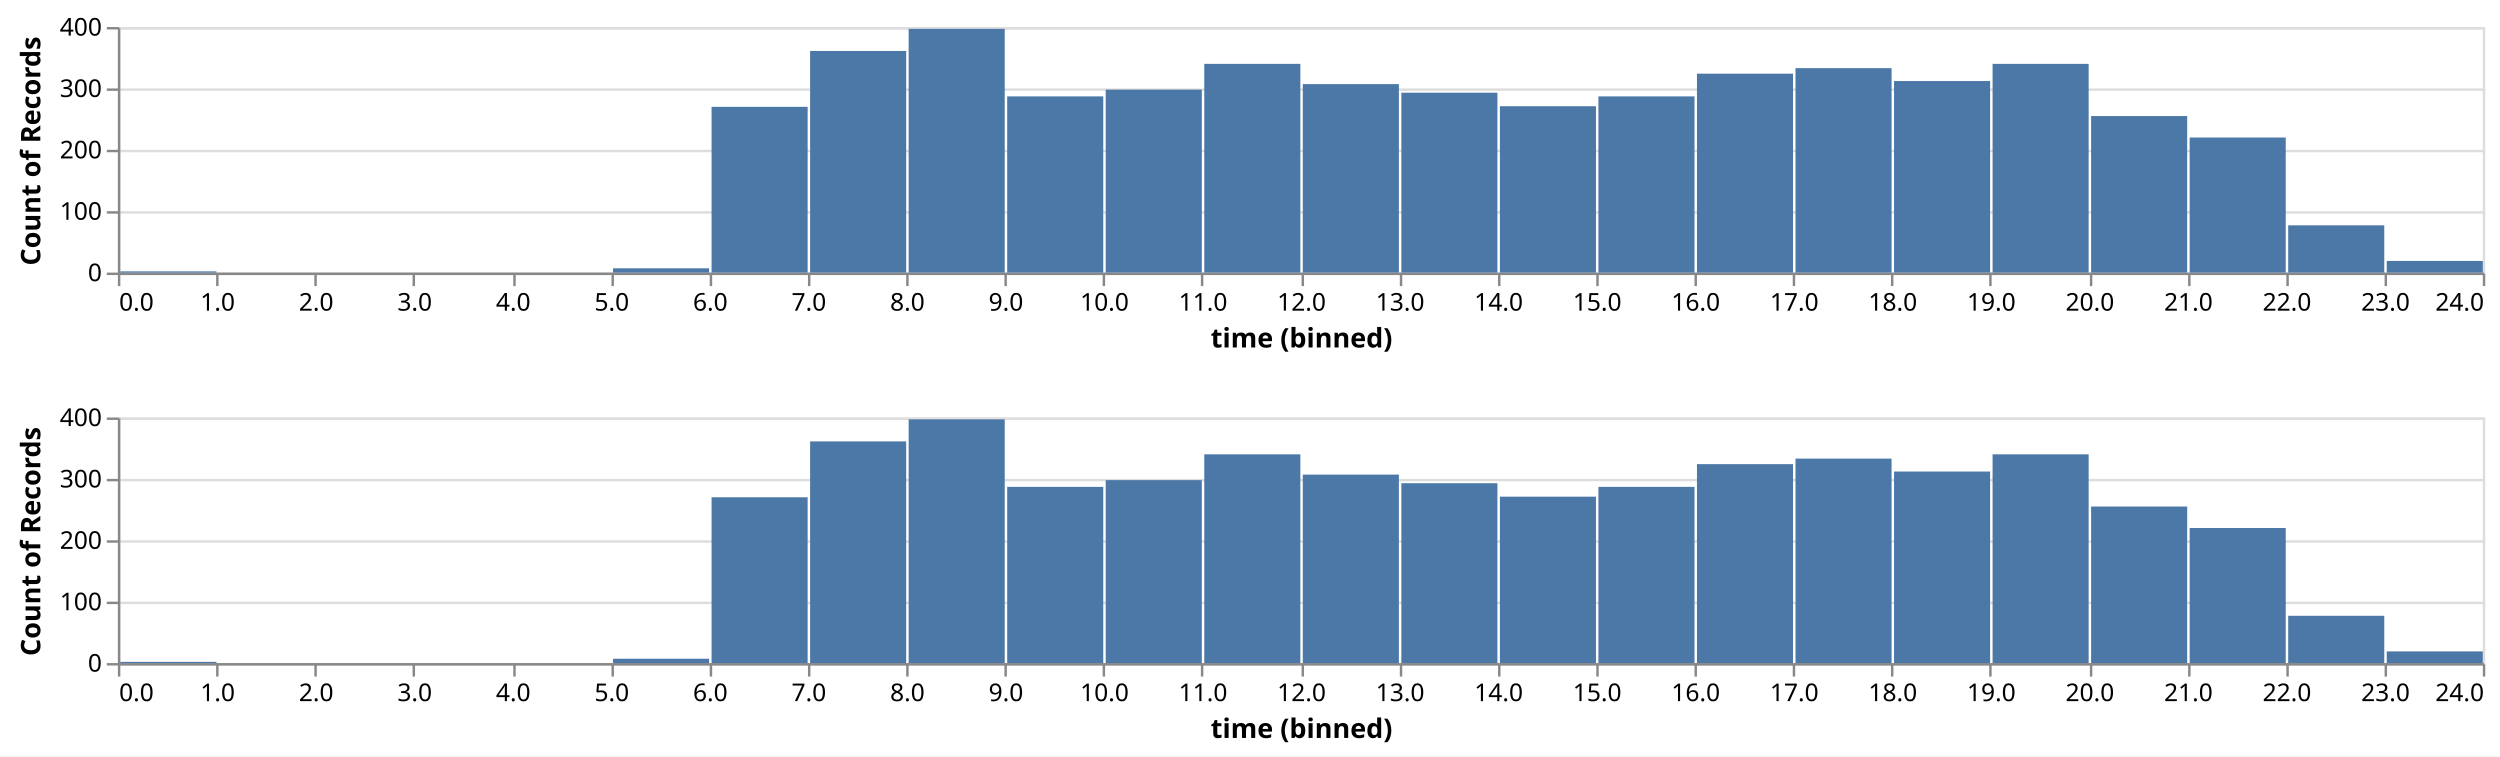
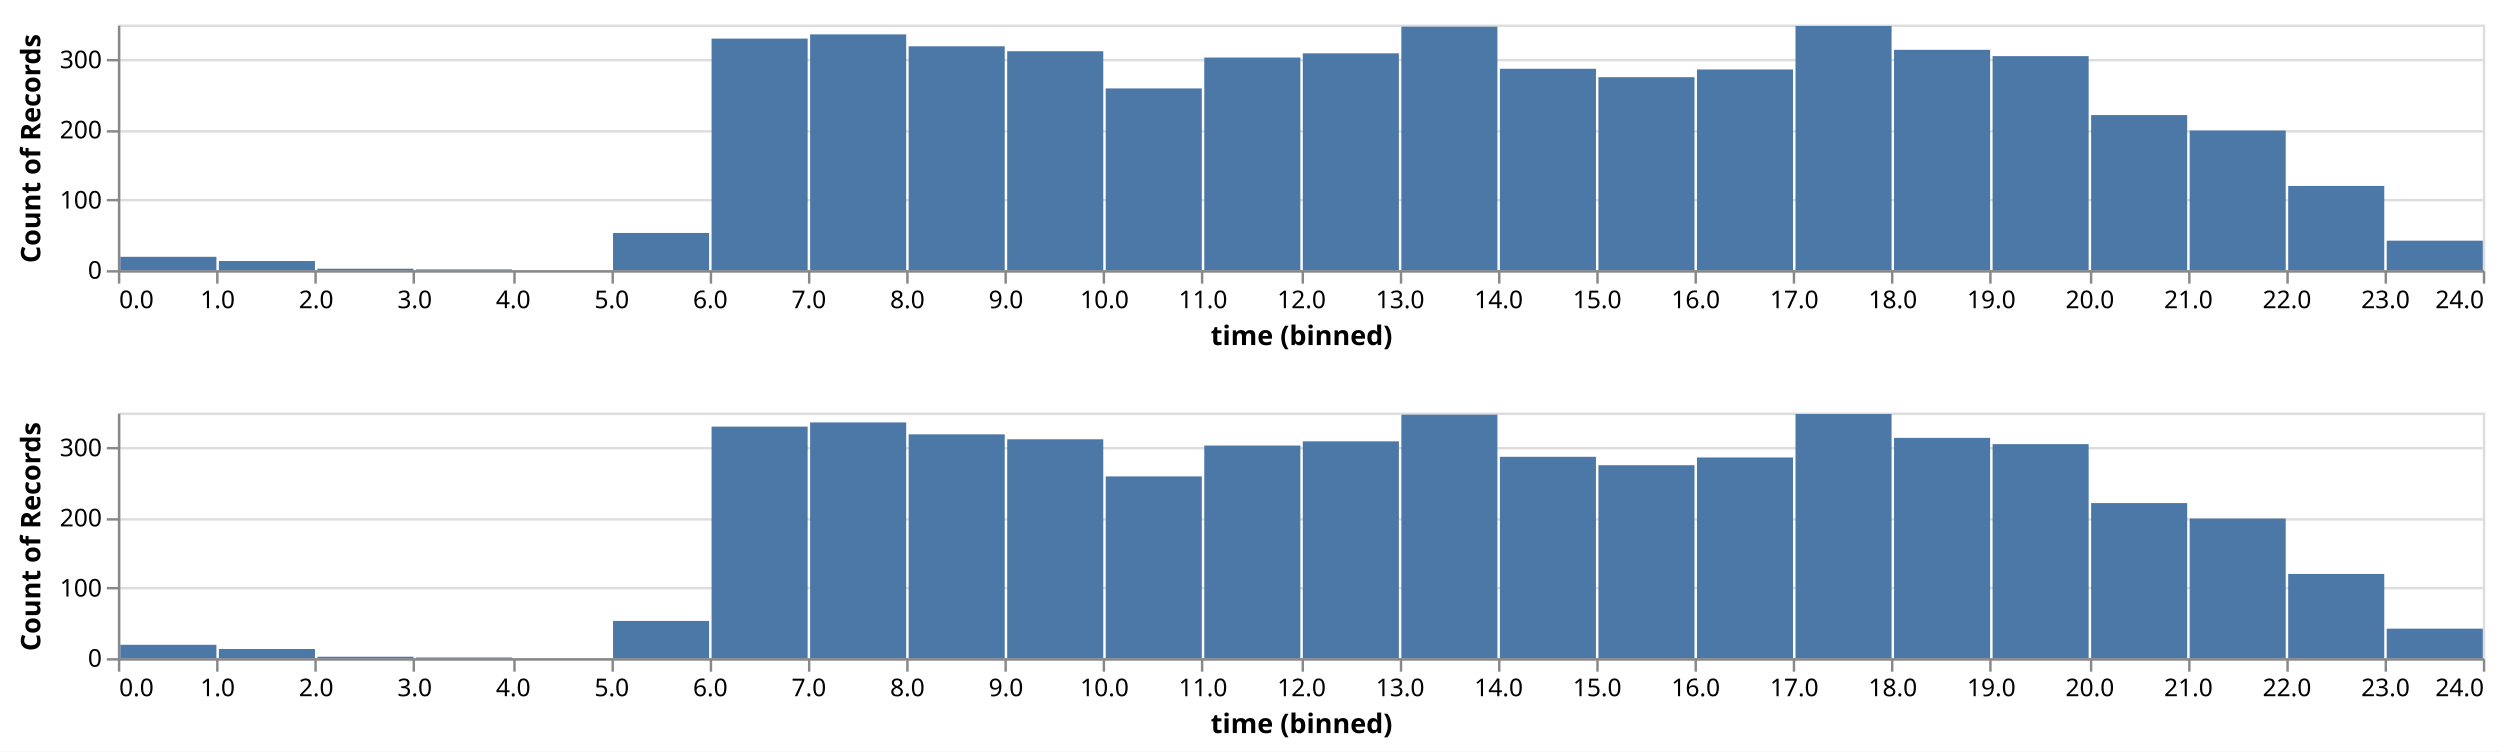
- <svg xmlns="http://www.w3.org/2000/svg" version="1.1" class="marks" width="1018" height="308" viewBox="0 0 1018 308">
-   <rect width="1018" height="308" fill="white" />
-   <g fill="none" stroke-miterlimit="10" transform="translate(48,11)">
+ <svg xmlns="http://www.w3.org/2000/svg" version="1.1" class="marks" width="1018" height="306" viewBox="0 0 1018 306">
+   <rect width="1018" height="306" fill="white" />
+   <g fill="none" stroke-miterlimit="10" transform="translate(48,10)">
    <g class="mark-group role-frame root" role="graphics-object" aria-roledescription="group mark container">
      <g transform="translate(0,0)">
        <path class="background" aria-hidden="true" d="M0,0h963v0h-963Z" />
        <g>
          <g class="mark-group role-scope concat_0_group" role="graphics-object" aria-roledescription="group mark container">
            <g transform="translate(0,0)">
              <path class="background" aria-hidden="true" d="M0.5,0.5h963v100h-963Z" stroke="#ddd" />
              <g>
                <g class="mark-group role-axis" aria-hidden="true">
                  <g transform="translate(0.5,0.5)">
                    <path class="background" aria-hidden="true" d="M0,0h0v0h0Z" pointer-events="none" />
                    <g>
                      <g class="mark-rule role-axis-grid" pointer-events="none">
                        <line transform="translate(0,100)" x2="963" y2="0" stroke="#ddd" stroke-width="1" opacity="1" />
-                         <line transform="translate(0,75)" x2="963" y2="0" stroke="#ddd" stroke-width="1" opacity="1" />
-                         <line transform="translate(0,50)" x2="963" y2="0" stroke="#ddd" stroke-width="1" opacity="1" />
-                         <line transform="translate(0,25)" x2="963" y2="0" stroke="#ddd" stroke-width="1" opacity="1" />
-                         <line transform="translate(0,0)" x2="963" y2="0" stroke="#ddd" stroke-width="1" opacity="1" />
+                         <line transform="translate(0,71)" x2="963" y2="0" stroke="#ddd" stroke-width="1" opacity="1" />
+                         <line transform="translate(0,43)" x2="963" y2="0" stroke="#ddd" stroke-width="1" opacity="1" />
+                         <line transform="translate(0,14)" x2="963" y2="0" stroke="#ddd" stroke-width="1" opacity="1" />
                      </g>
                    </g>
                    <path class="foreground" aria-hidden="true" d="" pointer-events="none" display="none" />
                  </g>
                </g>
                <g class="mark-group role-axis" role="graphics-symbol" aria-roledescription="axis" aria-label="X-axis titled 'time (binned)' for a linear scale with values from 0 to 24">
                  <g transform="translate(0.5,100.5)">
                    <path class="background" aria-hidden="true" d="M0,0h0v0h0Z" pointer-events="none" />
                    <g>
                      <g class="mark-rule role-axis-tick" pointer-events="none">
                        <line transform="translate(0,0)" x2="0" y2="5" stroke="#888" stroke-width="1" opacity="1" />
                        <line transform="translate(40,0)" x2="0" y2="5" stroke="#888" stroke-width="1" opacity="1" />
                        <line transform="translate(80,0)" x2="0" y2="5" stroke="#888" stroke-width="1" opacity="1" />
                        <line transform="translate(120,0)" x2="0" y2="5" stroke="#888" stroke-width="1" opacity="1" />
                        <line transform="translate(161,0)" x2="0" y2="5" stroke="#888" stroke-width="1" opacity="1" />
                        <line transform="translate(201,0)" x2="0" y2="5" stroke="#888" stroke-width="1" opacity="1" />
                        <line transform="translate(241,0)" x2="0" y2="5" stroke="#888" stroke-width="1" opacity="1" />
                        <line transform="translate(281,0)" x2="0" y2="5" stroke="#888" stroke-width="1" opacity="1" />
                        <line transform="translate(321,0)" x2="0" y2="5" stroke="#888" stroke-width="1" opacity="1" />
                        <line transform="translate(361,0)" x2="0" y2="5" stroke="#888" stroke-width="1" opacity="1" />
                        <line transform="translate(401,0)" x2="0" y2="5" stroke="#888" stroke-width="1" opacity="1" />
                        <line transform="translate(441,0)" x2="0" y2="5" stroke="#888" stroke-width="1" opacity="1" />
                        <line transform="translate(482,0)" x2="0" y2="5" stroke="#888" stroke-width="1" opacity="1" />
                        <line transform="translate(522,0)" x2="0" y2="5" stroke="#888" stroke-width="1" opacity="1" />
                        <line transform="translate(562,0)" x2="0" y2="5" stroke="#888" stroke-width="1" opacity="1" />
                        <line transform="translate(602,0)" x2="0" y2="5" stroke="#888" stroke-width="1" opacity="1" />
                        <line transform="translate(642,0)" x2="0" y2="5" stroke="#888" stroke-width="1" opacity="1" />
                        <line transform="translate(682,0)" x2="0" y2="5" stroke="#888" stroke-width="1" opacity="1" />
                        <line transform="translate(722,0)" x2="0" y2="5" stroke="#888" stroke-width="1" opacity="1" />
                        <line transform="translate(762,0)" x2="0" y2="5" stroke="#888" stroke-width="1" opacity="1" />
                        <line transform="translate(803,0)" x2="0" y2="5" stroke="#888" stroke-width="1" opacity="1" />
                        <line transform="translate(843,0)" x2="0" y2="5" stroke="#888" stroke-width="1" opacity="1" />
                        <line transform="translate(883,0)" x2="0" y2="5" stroke="#888" stroke-width="1" opacity="1" />
                        <line transform="translate(923,0)" x2="0" y2="5" stroke="#888" stroke-width="1" opacity="1" />
                        <line transform="translate(963,0)" x2="0" y2="5" stroke="#888" stroke-width="1" opacity="1" />
                      </g>
                      <g class="mark-text role-axis-label" pointer-events="none">
                        <text text-anchor="start" transform="translate(0,15)" font-family="sans-serif" font-size="10px" fill="#000" opacity="1">0.0</text>
                        <text text-anchor="middle" transform="translate(40.125,15)" font-family="sans-serif" font-size="10px" fill="#000" opacity="1">1.0</text>
                        <text text-anchor="middle" transform="translate(80.25,15)" font-family="sans-serif" font-size="10px" fill="#000" opacity="1">2.0</text>
                        <text text-anchor="middle" transform="translate(120.375,15)" font-family="sans-serif" font-size="10px" fill="#000" opacity="1">3.0</text>
                        <text text-anchor="middle" transform="translate(160.5,15)" font-family="sans-serif" font-size="10px" fill="#000" opacity="1">4.0</text>
                        <text text-anchor="middle" transform="translate(200.625,15)" font-family="sans-serif" font-size="10px" fill="#000" opacity="1">5.0</text>
                        <text text-anchor="middle" transform="translate(240.75,15)" font-family="sans-serif" font-size="10px" fill="#000" opacity="1">6.0</text>
                        <text text-anchor="middle" transform="translate(280.875,15)" font-family="sans-serif" font-size="10px" fill="#000" opacity="1">7.0</text>
                        <text text-anchor="middle" transform="translate(321,15)" font-family="sans-serif" font-size="10px" fill="#000" opacity="1">8.0</text>
                        <text text-anchor="middle" transform="translate(361.125,15)" font-family="sans-serif" font-size="10px" fill="#000" opacity="1">9.0</text>
                        <text text-anchor="middle" transform="translate(401.25,15)" font-family="sans-serif" font-size="10px" fill="#000" opacity="1">10.0</text>
                        <text text-anchor="middle" transform="translate(441.375,15)" font-family="sans-serif" font-size="10px" fill="#000" opacity="1">11.0</text>
                        <text text-anchor="middle" transform="translate(481.5,15)" font-family="sans-serif" font-size="10px" fill="#000" opacity="1">12.0</text>
                        <text text-anchor="middle" transform="translate(521.625,15)" font-family="sans-serif" font-size="10px" fill="#000" opacity="1">13.0</text>
                        <text text-anchor="middle" transform="translate(561.75,15)" font-family="sans-serif" font-size="10px" fill="#000" opacity="1">14.0</text>
                        <text text-anchor="middle" transform="translate(601.875,15)" font-family="sans-serif" font-size="10px" fill="#000" opacity="1">15.0</text>
                        <text text-anchor="middle" transform="translate(642,15)" font-family="sans-serif" font-size="10px" fill="#000" opacity="1">16.0</text>
                        <text text-anchor="middle" transform="translate(682.125,15)" font-family="sans-serif" font-size="10px" fill="#000" opacity="1">17.0</text>
                        <text text-anchor="middle" transform="translate(722.25,15)" font-family="sans-serif" font-size="10px" fill="#000" opacity="1">18.0</text>
                        <text text-anchor="middle" transform="translate(762.375,15)" font-family="sans-serif" font-size="10px" fill="#000" opacity="1">19.0</text>
                        <text text-anchor="middle" transform="translate(802.5,15)" font-family="sans-serif" font-size="10px" fill="#000" opacity="1">20.0</text>
                        <text text-anchor="middle" transform="translate(842.625,15)" font-family="sans-serif" font-size="10px" fill="#000" opacity="1">21.0</text>
                        <text text-anchor="middle" transform="translate(882.75,15)" font-family="sans-serif" font-size="10px" fill="#000" opacity="1">22.0</text>
                        <text text-anchor="middle" transform="translate(922.875,15)" font-family="sans-serif" font-size="10px" fill="#000" opacity="1">23.0</text>
                        <text text-anchor="end" transform="translate(963,15)" font-family="sans-serif" font-size="10px" fill="#000" opacity="1">24.0</text>
                      </g>
                      <g class="mark-rule role-axis-domain" pointer-events="none">
                        <line transform="translate(0,0)" x2="963" y2="0" stroke="#888" stroke-width="1" opacity="1" />
                      </g>
                      <g class="mark-text role-axis-title" pointer-events="none">
                        <text text-anchor="middle" transform="translate(481.5,30)" font-family="sans-serif" font-size="11px" font-weight="bold" fill="#000" opacity="1">time (binned)</text>
                      </g>
                    </g>
                    <path class="foreground" aria-hidden="true" d="" pointer-events="none" display="none" />
                  </g>
                </g>
-                 <g class="mark-group role-axis" role="graphics-symbol" aria-roledescription="axis" aria-label="Y-axis titled 'Count of Records' for a linear scale with values from 0 to 400">
+                 <g class="mark-group role-axis" role="graphics-symbol" aria-roledescription="axis" aria-label="Y-axis titled 'Count of Records' for a linear scale with values from 0 to 350">
                  <g transform="translate(0.5,0.5)">
                    <path class="background" aria-hidden="true" d="M0,0h0v0h0Z" pointer-events="none" />
                    <g>
                      <g class="mark-rule role-axis-tick" pointer-events="none">
                        <line transform="translate(0,100)" x2="-5" y2="0" stroke="#888" stroke-width="1" opacity="1" />
-                         <line transform="translate(0,75)" x2="-5" y2="0" stroke="#888" stroke-width="1" opacity="1" />
-                         <line transform="translate(0,50)" x2="-5" y2="0" stroke="#888" stroke-width="1" opacity="1" />
-                         <line transform="translate(0,25)" x2="-5" y2="0" stroke="#888" stroke-width="1" opacity="1" />
-                         <line transform="translate(0,0)" x2="-5" y2="0" stroke="#888" stroke-width="1" opacity="1" />
+                         <line transform="translate(0,71)" x2="-5" y2="0" stroke="#888" stroke-width="1" opacity="1" />
+                         <line transform="translate(0,43)" x2="-5" y2="0" stroke="#888" stroke-width="1" opacity="1" />
+                         <line transform="translate(0,14)" x2="-5" y2="0" stroke="#888" stroke-width="1" opacity="1" />
                      </g>
                      <g class="mark-text role-axis-label" pointer-events="none">
                        <text text-anchor="end" transform="translate(-7,103)" font-family="sans-serif" font-size="10px" fill="#000" opacity="1">0</text>
-                         <text text-anchor="end" transform="translate(-7,78)" font-family="sans-serif" font-size="10px" fill="#000" opacity="1">100</text>
-                         <text text-anchor="end" transform="translate(-7,53)" font-family="sans-serif" font-size="10px" fill="#000" opacity="1">200</text>
-                         <text text-anchor="end" transform="translate(-7,28)" font-family="sans-serif" font-size="10px" fill="#000" opacity="1">300</text>
-                         <text text-anchor="end" transform="translate(-7,3)" font-family="sans-serif" font-size="10px" fill="#000" opacity="1">400</text>
+                         <text text-anchor="end" transform="translate(-7,74.42857)" font-family="sans-serif" font-size="10px" fill="#000" opacity="1">100</text>
+                         <text text-anchor="end" transform="translate(-7,45.85714)" font-family="sans-serif" font-size="10px" fill="#000" opacity="1">200</text>
+                         <text text-anchor="end" transform="translate(-7,17.28571)" font-family="sans-serif" font-size="10px" fill="#000" opacity="1">300</text>
                      </g>
                      <g class="mark-rule role-axis-domain" pointer-events="none">
                        <line transform="translate(0,100)" x2="0" y2="-100" stroke="#888" stroke-width="1" opacity="1" />
                      </g>
                      <g class="mark-text role-axis-title" pointer-events="none">
                        <text text-anchor="middle" transform="translate(-30.08691,50) rotate(-90) translate(0,-2)" font-family="sans-serif" font-size="11px" font-weight="bold" fill="#000" opacity="1">Count of Records</text>
                      </g>
                    </g>
                    <path class="foreground" aria-hidden="true" d="" pointer-events="none" display="none" />
                  </g>
                </g>
                <g class="mark-rect role-mark brush_brush_bg" clip-path="url(#clip1)" role="graphics-symbol" aria-roledescription="rect mark container">
                  <path d="M0,0h0v0h0Z" fill="#333" fill-opacity="0.125" />
                </g>
                <g class="mark-rect role-mark concat_0_marks" role="graphics-object" aria-roledescription="rect mark container">
-                   <path aria-label="time (binned): 18 – 19; Count of Records: 312" role="graphics-symbol" aria-roledescription="bar" d="M723.25,22h39.125v78h-39.125Z" fill="#4c78a8" />
-                   <path aria-label="time (binned): 16 – 17; Count of Records: 324" role="graphics-symbol" aria-roledescription="bar" d="M643,19h39.125v81h-39.125Z" fill="#4c78a8" />
-                   <path aria-label="time (binned): 12 – 13; Count of Records: 307" role="graphics-symbol" aria-roledescription="bar" d="M482.5,23.25h39.125v76.75h-39.125Z" fill="#4c78a8" />
-                   <path aria-label="time (binned): 17 – 18; Count of Records: 333" role="graphics-symbol" aria-roledescription="bar" d="M683.125,16.75h39.125v83.25h-39.125Z" fill="#4c78a8" />
-                   <path aria-label="time (binned): 10 – 11; Count of Records: 298" role="graphics-symbol" aria-roledescription="bar" d="M402.25,25.5h39.125v74.5h-39.125Z" fill="#4c78a8" />
-                   <path aria-label="time (binned): 21 – 22; Count of Records: 220" role="graphics-symbol" aria-roledescription="bar" d="M843.625,45h39.125v55h-39.125Z" fill="#4c78a8" />
-                   <path aria-label="time (binned): 15 – 16; Count of Records: 287" role="graphics-symbol" aria-roledescription="bar" d="M602.875,28.25h39.125v71.75h-39.125Z" fill="#4c78a8" />
-                   <path aria-label="time (binned): 14 – 15; Count of Records: 271" role="graphics-symbol" aria-roledescription="bar" d="M562.75,32.25h39.125v67.75h-39.125Z" fill="#4c78a8" />
-                   <path aria-label="time (binned): 8 – 9; Count of Records: 397" role="graphics-symbol" aria-roledescription="bar" d="M322,0.75h39.125v99.25h-39.125Z" fill="#4c78a8" />
-                   <path aria-label="time (binned): 9 – 10; Count of Records: 287" role="graphics-symbol" aria-roledescription="bar" d="M362.125,28.25h39.125v71.75h-39.125Z" fill="#4c78a8" />
-                   <path aria-label="time (binned): 6 – 7; Count of Records: 270" role="graphics-symbol" aria-roledescription="bar" d="M241.75,32.5h39.125v67.5h-39.125Z" fill="#4c78a8" />
-                   <path aria-label="time (binned): 20 – 21; Count of Records: 255" role="graphics-symbol" aria-roledescription="bar" d="M803.5,36.25h39.125v63.75h-39.125Z" fill="#4c78a8" />
-                   <path aria-label="time (binned): 19 – 20; Count of Records: 340" role="graphics-symbol" aria-roledescription="bar" d="M763.375,15h39.125v85h-39.125Z" fill="#4c78a8" />
-                   <path aria-label="time (binned): 7 – 8; Count of Records: 361" role="graphics-symbol" aria-roledescription="bar" d="M281.875,9.75h39.125v90.25h-39.125Z" fill="#4c78a8" />
-                   <path aria-label="time (binned): 11 – 12; Count of Records: 340" role="graphics-symbol" aria-roledescription="bar" d="M442.375,15h39.125v85h-39.125Z" fill="#4c78a8" />
-                   <path aria-label="time (binned): 23 – 24; Count of Records: 19" role="graphics-symbol" aria-roledescription="bar" d="M923.875,95.25h39.125v4.75h-39.125Z" fill="#4c78a8" />
-                   <path aria-label="time (binned): 22 – 23; Count of Records: 77" role="graphics-symbol" aria-roledescription="bar" d="M883.75,80.75h39.125v19.25h-39.125Z" fill="#4c78a8" />
-                   <path aria-label="time (binned): 13 – 14; Count of Records: 293" role="graphics-symbol" aria-roledescription="bar" d="M522.625,26.75h39.125v73.25h-39.125Z" fill="#4c78a8" />
-                   <path aria-label="time (binned): 5 – 6; Count of Records: 7" role="graphics-symbol" aria-roledescription="bar" d="M201.625,98.25h39.125v1.75h-39.125Z" fill="#4c78a8" />
-                   <path aria-label="time (binned): 0 – 1; Count of Records: 2" role="graphics-symbol" aria-roledescription="bar" d="M1,99.5h39.125v0.5h-39.125Z" fill="#4c78a8" />
+                   <path aria-label="time (binned): 1 – 2; Count of Records: 13" role="graphics-symbol" aria-roledescription="bar" d="M41.125,96.286h39.125v3.714h-39.125Z" fill="#4c78a8" />
+                   <path aria-label="time (binned): 6 – 7; Count of Records: 330" role="graphics-symbol" aria-roledescription="bar" d="M241.75,5.714h39.125v94.286h-39.125Z" fill="#4c78a8" />
+                   <path aria-label="time (binned): 7 – 8; Count of Records: 336" role="graphics-symbol" aria-roledescription="bar" d="M281.875,4h39.125v96h-39.125Z" fill="#4c78a8" />
+                   <path aria-label="time (binned): 8 – 9; Count of Records: 319" role="graphics-symbol" aria-roledescription="bar" d="M322,8.857h39.125v91.143h-39.125Z" fill="#4c78a8" />
+                   <path aria-label="time (binned): 9 – 10; Count of Records: 312" role="graphics-symbol" aria-roledescription="bar" d="M362.125,10.857h39.125v89.143h-39.125Z" fill="#4c78a8" />
+                   <path aria-label="time (binned): 10 – 11; Count of Records: 259" role="graphics-symbol" aria-roledescription="bar" d="M402.25,26h39.125v74h-39.125Z" fill="#4c78a8" />
+                   <path aria-label="time (binned): 11 – 12; Count of Records: 303" role="graphics-symbol" aria-roledescription="bar" d="M442.375,13.429h39.125v86.571h-39.125Z" fill="#4c78a8" />
+                   <path aria-label="time (binned): 12 – 13; Count of Records: 309" role="graphics-symbol" aria-roledescription="bar" d="M482.5,11.714h39.125v88.286h-39.125Z" fill="#4c78a8" />
+                   <path aria-label="time (binned): 13 – 14; Count of Records: 347" role="graphics-symbol" aria-roledescription="bar" d="M522.625,0.857h39.125v99.143h-39.125Z" fill="#4c78a8" />
+                   <path aria-label="time (binned): 14 – 15; Count of Records: 287" role="graphics-symbol" aria-roledescription="bar" d="M562.75,18h39.125v82h-39.125Z" fill="#4c78a8" />
+                   <path aria-label="time (binned): 15 – 16; Count of Records: 275" role="graphics-symbol" aria-roledescription="bar" d="M602.875,21.429h39.125v78.571h-39.125Z" fill="#4c78a8" />
+                   <path aria-label="time (binned): 16 – 17; Count of Records: 286" role="graphics-symbol" aria-roledescription="bar" d="M643,18.286h39.125v81.714h-39.125Z" fill="#4c78a8" />
+                   <path aria-label="time (binned): 17 – 18; Count of Records: 348" role="graphics-symbol" aria-roledescription="bar" d="M683.125,0.571h39.125v99.429h-39.125Z" fill="#4c78a8" />
+                   <path aria-label="time (binned): 18 – 19; Count of Records: 314" role="graphics-symbol" aria-roledescription="bar" d="M723.25,10.286h39.125v89.714h-39.125Z" fill="#4c78a8" />
+                   <path aria-label="time (binned): 19 – 20; Count of Records: 305" role="graphics-symbol" aria-roledescription="bar" d="M763.375,12.857h39.125v87.143h-39.125Z" fill="#4c78a8" />
+                   <path aria-label="time (binned): 20 – 21; Count of Records: 221" role="graphics-symbol" aria-roledescription="bar" d="M803.5,36.857h39.125v63.143h-39.125Z" fill="#4c78a8" />
+                   <path aria-label="time (binned): 22 – 23; Count of Records: 120" role="graphics-symbol" aria-roledescription="bar" d="M883.75,65.714h39.125v34.286h-39.125Z" fill="#4c78a8" />
+                   <path aria-label="time (binned): 23 – 24; Count of Records: 42" role="graphics-symbol" aria-roledescription="bar" d="M923.875,88h39.125v12h-39.125Z" fill="#4c78a8" />
+                   <path aria-label="time (binned): 0 – 1; Count of Records: 19" role="graphics-symbol" aria-roledescription="bar" d="M1,94.571h39.125v5.429h-39.125Z" fill="#4c78a8" />
+                   <path aria-label="time (binned): 21 – 22; Count of Records: 199" role="graphics-symbol" aria-roledescription="bar" d="M843.625,43.143h39.125v56.857h-39.125Z" fill="#4c78a8" />
+                   <path aria-label="time (binned): 5 – 6; Count of Records: 53" role="graphics-symbol" aria-roledescription="bar" d="M201.625,84.857h39.125v15.143h-39.125Z" fill="#4c78a8" />
+                   <path aria-label="time (binned): 3 – 4; Count of Records: 1" role="graphics-symbol" aria-roledescription="bar" d="M121.375,99.714h39.125v0.286h-39.125Z" fill="#4c78a8" />
+                   <path aria-label="time (binned): 2 – 3; Count of Records: 2" role="graphics-symbol" aria-roledescription="bar" d="M81.25,99.429h39.125v0.571h-39.125Z" fill="#4c78a8" />
                </g>
                <g class="mark-rect role-mark brush_brush" clip-path="url(#clip2)" role="graphics-symbol" aria-roledescription="rect mark container">
                  <path d="M0,0h0v0h0Z" />
                </g>
              </g>
              <path class="foreground" aria-hidden="true" d="" display="none" />
            </g>
          </g>
          <g class="mark-group role-scope concat_1_group" role="graphics-object" aria-roledescription="group mark container">
-             <g transform="translate(0,159)">
+             <g transform="translate(0,158)">
              <path class="background" aria-hidden="true" d="M0.5,0.5h963v100h-963Z" stroke="#ddd" />
              <g>
                <g class="mark-group role-axis" aria-hidden="true">
                  <g transform="translate(0.5,0.5)">
                    <path class="background" aria-hidden="true" d="M0,0h0v0h0Z" pointer-events="none" />
                    <g>
                      <g class="mark-rule role-axis-grid" pointer-events="none">
                        <line transform="translate(0,100)" x2="963" y2="0" stroke="#ddd" stroke-width="1" opacity="1" />
-                         <line transform="translate(0,75)" x2="963" y2="0" stroke="#ddd" stroke-width="1" opacity="1" />
-                         <line transform="translate(0,50)" x2="963" y2="0" stroke="#ddd" stroke-width="1" opacity="1" />
-                         <line transform="translate(0,25)" x2="963" y2="0" stroke="#ddd" stroke-width="1" opacity="1" />
-                         <line transform="translate(0,0)" x2="963" y2="0" stroke="#ddd" stroke-width="1" opacity="1" />
+                         <line transform="translate(0,71)" x2="963" y2="0" stroke="#ddd" stroke-width="1" opacity="1" />
+                         <line transform="translate(0,43)" x2="963" y2="0" stroke="#ddd" stroke-width="1" opacity="1" />
+                         <line transform="translate(0,14)" x2="963" y2="0" stroke="#ddd" stroke-width="1" opacity="1" />
                      </g>
                    </g>
                    <path class="foreground" aria-hidden="true" d="" pointer-events="none" display="none" />
                  </g>
                </g>
                <g class="mark-group role-axis" role="graphics-symbol" aria-roledescription="axis" aria-label="X-axis titled 'time (binned)' for a linear scale with values from 0 to 24">
                  <g transform="translate(0.5,100.5)">
                    <path class="background" aria-hidden="true" d="M0,0h0v0h0Z" pointer-events="none" />
                    <g>
                      <g class="mark-rule role-axis-tick" pointer-events="none">
                        <line transform="translate(0,0)" x2="0" y2="5" stroke="#888" stroke-width="1" opacity="1" />
                        <line transform="translate(40,0)" x2="0" y2="5" stroke="#888" stroke-width="1" opacity="1" />
                        <line transform="translate(80,0)" x2="0" y2="5" stroke="#888" stroke-width="1" opacity="1" />
                        <line transform="translate(120,0)" x2="0" y2="5" stroke="#888" stroke-width="1" opacity="1" />
                        <line transform="translate(161,0)" x2="0" y2="5" stroke="#888" stroke-width="1" opacity="1" />
                        <line transform="translate(201,0)" x2="0" y2="5" stroke="#888" stroke-width="1" opacity="1" />
                        <line transform="translate(241,0)" x2="0" y2="5" stroke="#888" stroke-width="1" opacity="1" />
                        <line transform="translate(281,0)" x2="0" y2="5" stroke="#888" stroke-width="1" opacity="1" />
                        <line transform="translate(321,0)" x2="0" y2="5" stroke="#888" stroke-width="1" opacity="1" />
                        <line transform="translate(361,0)" x2="0" y2="5" stroke="#888" stroke-width="1" opacity="1" />
                        <line transform="translate(401,0)" x2="0" y2="5" stroke="#888" stroke-width="1" opacity="1" />
                        <line transform="translate(441,0)" x2="0" y2="5" stroke="#888" stroke-width="1" opacity="1" />
                        <line transform="translate(482,0)" x2="0" y2="5" stroke="#888" stroke-width="1" opacity="1" />
                        <line transform="translate(522,0)" x2="0" y2="5" stroke="#888" stroke-width="1" opacity="1" />
                        <line transform="translate(562,0)" x2="0" y2="5" stroke="#888" stroke-width="1" opacity="1" />
                        <line transform="translate(602,0)" x2="0" y2="5" stroke="#888" stroke-width="1" opacity="1" />
                        <line transform="translate(642,0)" x2="0" y2="5" stroke="#888" stroke-width="1" opacity="1" />
                        <line transform="translate(682,0)" x2="0" y2="5" stroke="#888" stroke-width="1" opacity="1" />
                        <line transform="translate(722,0)" x2="0" y2="5" stroke="#888" stroke-width="1" opacity="1" />
                        <line transform="translate(762,0)" x2="0" y2="5" stroke="#888" stroke-width="1" opacity="1" />
                        <line transform="translate(803,0)" x2="0" y2="5" stroke="#888" stroke-width="1" opacity="1" />
                        <line transform="translate(843,0)" x2="0" y2="5" stroke="#888" stroke-width="1" opacity="1" />
                        <line transform="translate(883,0)" x2="0" y2="5" stroke="#888" stroke-width="1" opacity="1" />
                        <line transform="translate(923,0)" x2="0" y2="5" stroke="#888" stroke-width="1" opacity="1" />
                        <line transform="translate(963,0)" x2="0" y2="5" stroke="#888" stroke-width="1" opacity="1" />
                      </g>
                      <g class="mark-text role-axis-label" pointer-events="none">
                        <text text-anchor="start" transform="translate(0,15)" font-family="sans-serif" font-size="10px" fill="#000" opacity="1">0.0</text>
                        <text text-anchor="middle" transform="translate(40.125,15)" font-family="sans-serif" font-size="10px" fill="#000" opacity="1">1.0</text>
                        <text text-anchor="middle" transform="translate(80.25,15)" font-family="sans-serif" font-size="10px" fill="#000" opacity="1">2.0</text>
                        <text text-anchor="middle" transform="translate(120.375,15)" font-family="sans-serif" font-size="10px" fill="#000" opacity="1">3.0</text>
                        <text text-anchor="middle" transform="translate(160.5,15)" font-family="sans-serif" font-size="10px" fill="#000" opacity="1">4.0</text>
                        <text text-anchor="middle" transform="translate(200.625,15)" font-family="sans-serif" font-size="10px" fill="#000" opacity="1">5.0</text>
                        <text text-anchor="middle" transform="translate(240.75,15)" font-family="sans-serif" font-size="10px" fill="#000" opacity="1">6.0</text>
                        <text text-anchor="middle" transform="translate(280.875,15)" font-family="sans-serif" font-size="10px" fill="#000" opacity="1">7.0</text>
                        <text text-anchor="middle" transform="translate(321,15)" font-family="sans-serif" font-size="10px" fill="#000" opacity="1">8.0</text>
                        <text text-anchor="middle" transform="translate(361.125,15)" font-family="sans-serif" font-size="10px" fill="#000" opacity="1">9.0</text>
                        <text text-anchor="middle" transform="translate(401.25,15)" font-family="sans-serif" font-size="10px" fill="#000" opacity="1">10.0</text>
                        <text text-anchor="middle" transform="translate(441.375,15)" font-family="sans-serif" font-size="10px" fill="#000" opacity="1">11.0</text>
                        <text text-anchor="middle" transform="translate(481.5,15)" font-family="sans-serif" font-size="10px" fill="#000" opacity="1">12.0</text>
                        <text text-anchor="middle" transform="translate(521.625,15)" font-family="sans-serif" font-size="10px" fill="#000" opacity="1">13.0</text>
                        <text text-anchor="middle" transform="translate(561.75,15)" font-family="sans-serif" font-size="10px" fill="#000" opacity="1">14.0</text>
                        <text text-anchor="middle" transform="translate(601.875,15)" font-family="sans-serif" font-size="10px" fill="#000" opacity="1">15.0</text>
                        <text text-anchor="middle" transform="translate(642,15)" font-family="sans-serif" font-size="10px" fill="#000" opacity="1">16.0</text>
                        <text text-anchor="middle" transform="translate(682.125,15)" font-family="sans-serif" font-size="10px" fill="#000" opacity="1">17.0</text>
                        <text text-anchor="middle" transform="translate(722.25,15)" font-family="sans-serif" font-size="10px" fill="#000" opacity="1">18.0</text>
                        <text text-anchor="middle" transform="translate(762.375,15)" font-family="sans-serif" font-size="10px" fill="#000" opacity="1">19.0</text>
                        <text text-anchor="middle" transform="translate(802.5,15)" font-family="sans-serif" font-size="10px" fill="#000" opacity="1">20.0</text>
                        <text text-anchor="middle" transform="translate(842.625,15)" font-family="sans-serif" font-size="10px" fill="#000" opacity="1">21.0</text>
                        <text text-anchor="middle" transform="translate(882.75,15)" font-family="sans-serif" font-size="10px" fill="#000" opacity="1">22.0</text>
                        <text text-anchor="middle" transform="translate(922.875,15)" font-family="sans-serif" font-size="10px" fill="#000" opacity="1">23.0</text>
                        <text text-anchor="end" transform="translate(963,15)" font-family="sans-serif" font-size="10px" fill="#000" opacity="1">24.0</text>
                      </g>
                      <g class="mark-rule role-axis-domain" pointer-events="none">
                        <line transform="translate(0,0)" x2="963" y2="0" stroke="#888" stroke-width="1" opacity="1" />
                      </g>
                      <g class="mark-text role-axis-title" pointer-events="none">
                        <text text-anchor="middle" transform="translate(481.5,30)" font-family="sans-serif" font-size="11px" font-weight="bold" fill="#000" opacity="1">time (binned)</text>
                      </g>
                    </g>
                    <path class="foreground" aria-hidden="true" d="" pointer-events="none" display="none" />
                  </g>
                </g>
-                 <g class="mark-group role-axis" role="graphics-symbol" aria-roledescription="axis" aria-label="Y-axis titled 'Count of Records' for a linear scale with values from 0 to 400">
+                 <g class="mark-group role-axis" role="graphics-symbol" aria-roledescription="axis" aria-label="Y-axis titled 'Count of Records' for a linear scale with values from 0 to 350">
                  <g transform="translate(0.5,0.5)">
                    <path class="background" aria-hidden="true" d="M0,0h0v0h0Z" pointer-events="none" />
                    <g>
                      <g class="mark-rule role-axis-tick" pointer-events="none">
                        <line transform="translate(0,100)" x2="-5" y2="0" stroke="#888" stroke-width="1" opacity="1" />
-                         <line transform="translate(0,75)" x2="-5" y2="0" stroke="#888" stroke-width="1" opacity="1" />
-                         <line transform="translate(0,50)" x2="-5" y2="0" stroke="#888" stroke-width="1" opacity="1" />
-                         <line transform="translate(0,25)" x2="-5" y2="0" stroke="#888" stroke-width="1" opacity="1" />
-                         <line transform="translate(0,0)" x2="-5" y2="0" stroke="#888" stroke-width="1" opacity="1" />
+                         <line transform="translate(0,71)" x2="-5" y2="0" stroke="#888" stroke-width="1" opacity="1" />
+                         <line transform="translate(0,43)" x2="-5" y2="0" stroke="#888" stroke-width="1" opacity="1" />
+                         <line transform="translate(0,14)" x2="-5" y2="0" stroke="#888" stroke-width="1" opacity="1" />
                      </g>
                      <g class="mark-text role-axis-label" pointer-events="none">
                        <text text-anchor="end" transform="translate(-7,103)" font-family="sans-serif" font-size="10px" fill="#000" opacity="1">0</text>
-                         <text text-anchor="end" transform="translate(-7,78)" font-family="sans-serif" font-size="10px" fill="#000" opacity="1">100</text>
-                         <text text-anchor="end" transform="translate(-7,53)" font-family="sans-serif" font-size="10px" fill="#000" opacity="1">200</text>
-                         <text text-anchor="end" transform="translate(-7,28)" font-family="sans-serif" font-size="10px" fill="#000" opacity="1">300</text>
-                         <text text-anchor="end" transform="translate(-7,3)" font-family="sans-serif" font-size="10px" fill="#000" opacity="1">400</text>
+                         <text text-anchor="end" transform="translate(-7,74.42857)" font-family="sans-serif" font-size="10px" fill="#000" opacity="1">100</text>
+                         <text text-anchor="end" transform="translate(-7,45.85714)" font-family="sans-serif" font-size="10px" fill="#000" opacity="1">200</text>
+                         <text text-anchor="end" transform="translate(-7,17.28571)" font-family="sans-serif" font-size="10px" fill="#000" opacity="1">300</text>
                      </g>
                      <g class="mark-rule role-axis-domain" pointer-events="none">
                        <line transform="translate(0,100)" x2="0" y2="-100" stroke="#888" stroke-width="1" opacity="1" />
                      </g>
                      <g class="mark-text role-axis-title" pointer-events="none">
                        <text text-anchor="middle" transform="translate(-30.08691,50) rotate(-90) translate(0,-2)" font-family="sans-serif" font-size="11px" font-weight="bold" fill="#000" opacity="1">Count of Records</text>
                      </g>
                    </g>
                    <path class="foreground" aria-hidden="true" d="" pointer-events="none" display="none" />
                  </g>
                </g>
                <g class="mark-rect role-mark concat_1_marks" clip-path="url(#clip3)" role="graphics-object" aria-roledescription="rect mark container" pointer-events="none">
-                   <path aria-label="time (binned): 18 – 19; Count of Records: 312" role="graphics-symbol" aria-roledescription="bar" d="M723.25,22h39.125v78h-39.125Z" fill="#4c78a8" />
-                   <path aria-label="time (binned): 16 – 17; Count of Records: 324" role="graphics-symbol" aria-roledescription="bar" d="M643,19h39.125v81h-39.125Z" fill="#4c78a8" />
-                   <path aria-label="time (binned): 12 – 13; Count of Records: 307" role="graphics-symbol" aria-roledescription="bar" d="M482.5,23.25h39.125v76.75h-39.125Z" fill="#4c78a8" />
-                   <path aria-label="time (binned): 17 – 18; Count of Records: 333" role="graphics-symbol" aria-roledescription="bar" d="M683.125,16.75h39.125v83.25h-39.125Z" fill="#4c78a8" />
-                   <path aria-label="time (binned): 10 – 11; Count of Records: 298" role="graphics-symbol" aria-roledescription="bar" d="M402.25,25.5h39.125v74.5h-39.125Z" fill="#4c78a8" />
-                   <path aria-label="time (binned): 21 – 22; Count of Records: 220" role="graphics-symbol" aria-roledescription="bar" d="M843.625,45h39.125v55h-39.125Z" fill="#4c78a8" />
-                   <path aria-label="time (binned): 15 – 16; Count of Records: 287" role="graphics-symbol" aria-roledescription="bar" d="M602.875,28.25h39.125v71.75h-39.125Z" fill="#4c78a8" />
-                   <path aria-label="time (binned): 14 – 15; Count of Records: 271" role="graphics-symbol" aria-roledescription="bar" d="M562.75,32.25h39.125v67.75h-39.125Z" fill="#4c78a8" />
-                   <path aria-label="time (binned): 8 – 9; Count of Records: 397" role="graphics-symbol" aria-roledescription="bar" d="M322,0.75h39.125v99.25h-39.125Z" fill="#4c78a8" />
-                   <path aria-label="time (binned): 9 – 10; Count of Records: 287" role="graphics-symbol" aria-roledescription="bar" d="M362.125,28.25h39.125v71.75h-39.125Z" fill="#4c78a8" />
-                   <path aria-label="time (binned): 6 – 7; Count of Records: 270" role="graphics-symbol" aria-roledescription="bar" d="M241.75,32.5h39.125v67.5h-39.125Z" fill="#4c78a8" />
-                   <path aria-label="time (binned): 20 – 21; Count of Records: 255" role="graphics-symbol" aria-roledescription="bar" d="M803.5,36.25h39.125v63.75h-39.125Z" fill="#4c78a8" />
-                   <path aria-label="time (binned): 19 – 20; Count of Records: 340" role="graphics-symbol" aria-roledescription="bar" d="M763.375,15h39.125v85h-39.125Z" fill="#4c78a8" />
-                   <path aria-label="time (binned): 7 – 8; Count of Records: 361" role="graphics-symbol" aria-roledescription="bar" d="M281.875,9.75h39.125v90.25h-39.125Z" fill="#4c78a8" />
-                   <path aria-label="time (binned): 11 – 12; Count of Records: 340" role="graphics-symbol" aria-roledescription="bar" d="M442.375,15h39.125v85h-39.125Z" fill="#4c78a8" />
-                   <path aria-label="time (binned): 23 – 24; Count of Records: 19" role="graphics-symbol" aria-roledescription="bar" d="M923.875,95.25h39.125v4.75h-39.125Z" fill="#4c78a8" />
-                   <path aria-label="time (binned): 22 – 23; Count of Records: 77" role="graphics-symbol" aria-roledescription="bar" d="M883.75,80.75h39.125v19.25h-39.125Z" fill="#4c78a8" />
-                   <path aria-label="time (binned): 13 – 14; Count of Records: 293" role="graphics-symbol" aria-roledescription="bar" d="M522.625,26.75h39.125v73.25h-39.125Z" fill="#4c78a8" />
-                   <path aria-label="time (binned): 5 – 6; Count of Records: 7" role="graphics-symbol" aria-roledescription="bar" d="M201.625,98.25h39.125v1.75h-39.125Z" fill="#4c78a8" />
-                   <path aria-label="time (binned): 0 – 1; Count of Records: 2" role="graphics-symbol" aria-roledescription="bar" d="M1,99.5h39.125v0.5h-39.125Z" fill="#4c78a8" />
+                   <path aria-label="time (binned): 1 – 2; Count of Records: 13" role="graphics-symbol" aria-roledescription="bar" d="M41.125,96.286h39.125v3.714h-39.125Z" fill="#4c78a8" />
+                   <path aria-label="time (binned): 6 – 7; Count of Records: 330" role="graphics-symbol" aria-roledescription="bar" d="M241.75,5.714h39.125v94.286h-39.125Z" fill="#4c78a8" />
+                   <path aria-label="time (binned): 7 – 8; Count of Records: 336" role="graphics-symbol" aria-roledescription="bar" d="M281.875,4h39.125v96h-39.125Z" fill="#4c78a8" />
+                   <path aria-label="time (binned): 8 – 9; Count of Records: 319" role="graphics-symbol" aria-roledescription="bar" d="M322,8.857h39.125v91.143h-39.125Z" fill="#4c78a8" />
+                   <path aria-label="time (binned): 9 – 10; Count of Records: 312" role="graphics-symbol" aria-roledescription="bar" d="M362.125,10.857h39.125v89.143h-39.125Z" fill="#4c78a8" />
+                   <path aria-label="time (binned): 10 – 11; Count of Records: 259" role="graphics-symbol" aria-roledescription="bar" d="M402.25,26h39.125v74h-39.125Z" fill="#4c78a8" />
+                   <path aria-label="time (binned): 11 – 12; Count of Records: 303" role="graphics-symbol" aria-roledescription="bar" d="M442.375,13.429h39.125v86.571h-39.125Z" fill="#4c78a8" />
+                   <path aria-label="time (binned): 12 – 13; Count of Records: 309" role="graphics-symbol" aria-roledescription="bar" d="M482.5,11.714h39.125v88.286h-39.125Z" fill="#4c78a8" />
+                   <path aria-label="time (binned): 13 – 14; Count of Records: 347" role="graphics-symbol" aria-roledescription="bar" d="M522.625,0.857h39.125v99.143h-39.125Z" fill="#4c78a8" />
+                   <path aria-label="time (binned): 14 – 15; Count of Records: 287" role="graphics-symbol" aria-roledescription="bar" d="M562.75,18h39.125v82h-39.125Z" fill="#4c78a8" />
+                   <path aria-label="time (binned): 15 – 16; Count of Records: 275" role="graphics-symbol" aria-roledescription="bar" d="M602.875,21.429h39.125v78.571h-39.125Z" fill="#4c78a8" />
+                   <path aria-label="time (binned): 16 – 17; Count of Records: 286" role="graphics-symbol" aria-roledescription="bar" d="M643,18.286h39.125v81.714h-39.125Z" fill="#4c78a8" />
+                   <path aria-label="time (binned): 17 – 18; Count of Records: 348" role="graphics-symbol" aria-roledescription="bar" d="M683.125,0.571h39.125v99.429h-39.125Z" fill="#4c78a8" />
+                   <path aria-label="time (binned): 18 – 19; Count of Records: 314" role="graphics-symbol" aria-roledescription="bar" d="M723.25,10.286h39.125v89.714h-39.125Z" fill="#4c78a8" />
+                   <path aria-label="time (binned): 19 – 20; Count of Records: 305" role="graphics-symbol" aria-roledescription="bar" d="M763.375,12.857h39.125v87.143h-39.125Z" fill="#4c78a8" />
+                   <path aria-label="time (binned): 20 – 21; Count of Records: 221" role="graphics-symbol" aria-roledescription="bar" d="M803.5,36.857h39.125v63.143h-39.125Z" fill="#4c78a8" />
+                   <path aria-label="time (binned): 22 – 23; Count of Records: 120" role="graphics-symbol" aria-roledescription="bar" d="M883.75,65.714h39.125v34.286h-39.125Z" fill="#4c78a8" />
+                   <path aria-label="time (binned): 23 – 24; Count of Records: 42" role="graphics-symbol" aria-roledescription="bar" d="M923.875,88h39.125v12h-39.125Z" fill="#4c78a8" />
+                   <path aria-label="time (binned): 0 – 1; Count of Records: 19" role="graphics-symbol" aria-roledescription="bar" d="M1,94.571h39.125v5.429h-39.125Z" fill="#4c78a8" />
+                   <path aria-label="time (binned): 21 – 22; Count of Records: 199" role="graphics-symbol" aria-roledescription="bar" d="M843.625,43.143h39.125v56.857h-39.125Z" fill="#4c78a8" />
+                   <path aria-label="time (binned): 5 – 6; Count of Records: 53" role="graphics-symbol" aria-roledescription="bar" d="M201.625,84.857h39.125v15.143h-39.125Z" fill="#4c78a8" />
+                   <path aria-label="time (binned): 3 – 4; Count of Records: 1" role="graphics-symbol" aria-roledescription="bar" d="M121.375,99.714h39.125v0.286h-39.125Z" fill="#4c78a8" />
+                   <path aria-label="time (binned): 2 – 3; Count of Records: 2" role="graphics-symbol" aria-roledescription="bar" d="M81.25,99.429h39.125v0.571h-39.125Z" fill="#4c78a8" />
                </g>
              </g>
              <path class="foreground" aria-hidden="true" d="" display="none" />
            </g>
          </g>
        </g>
        <path class="foreground" aria-hidden="true" d="" display="none" />
      </g>
    </g>
  </g>
  <defs>
    <clipPath id="clip1">
      <rect x="0" y="0" width="963" height="100" />
    </clipPath>
    <clipPath id="clip2">
      <rect x="0" y="0" width="963" height="100" />
    </clipPath>
    <clipPath id="clip3">
      <rect x="0" y="0" width="963" height="100" />
    </clipPath>
  </defs>
</svg>
